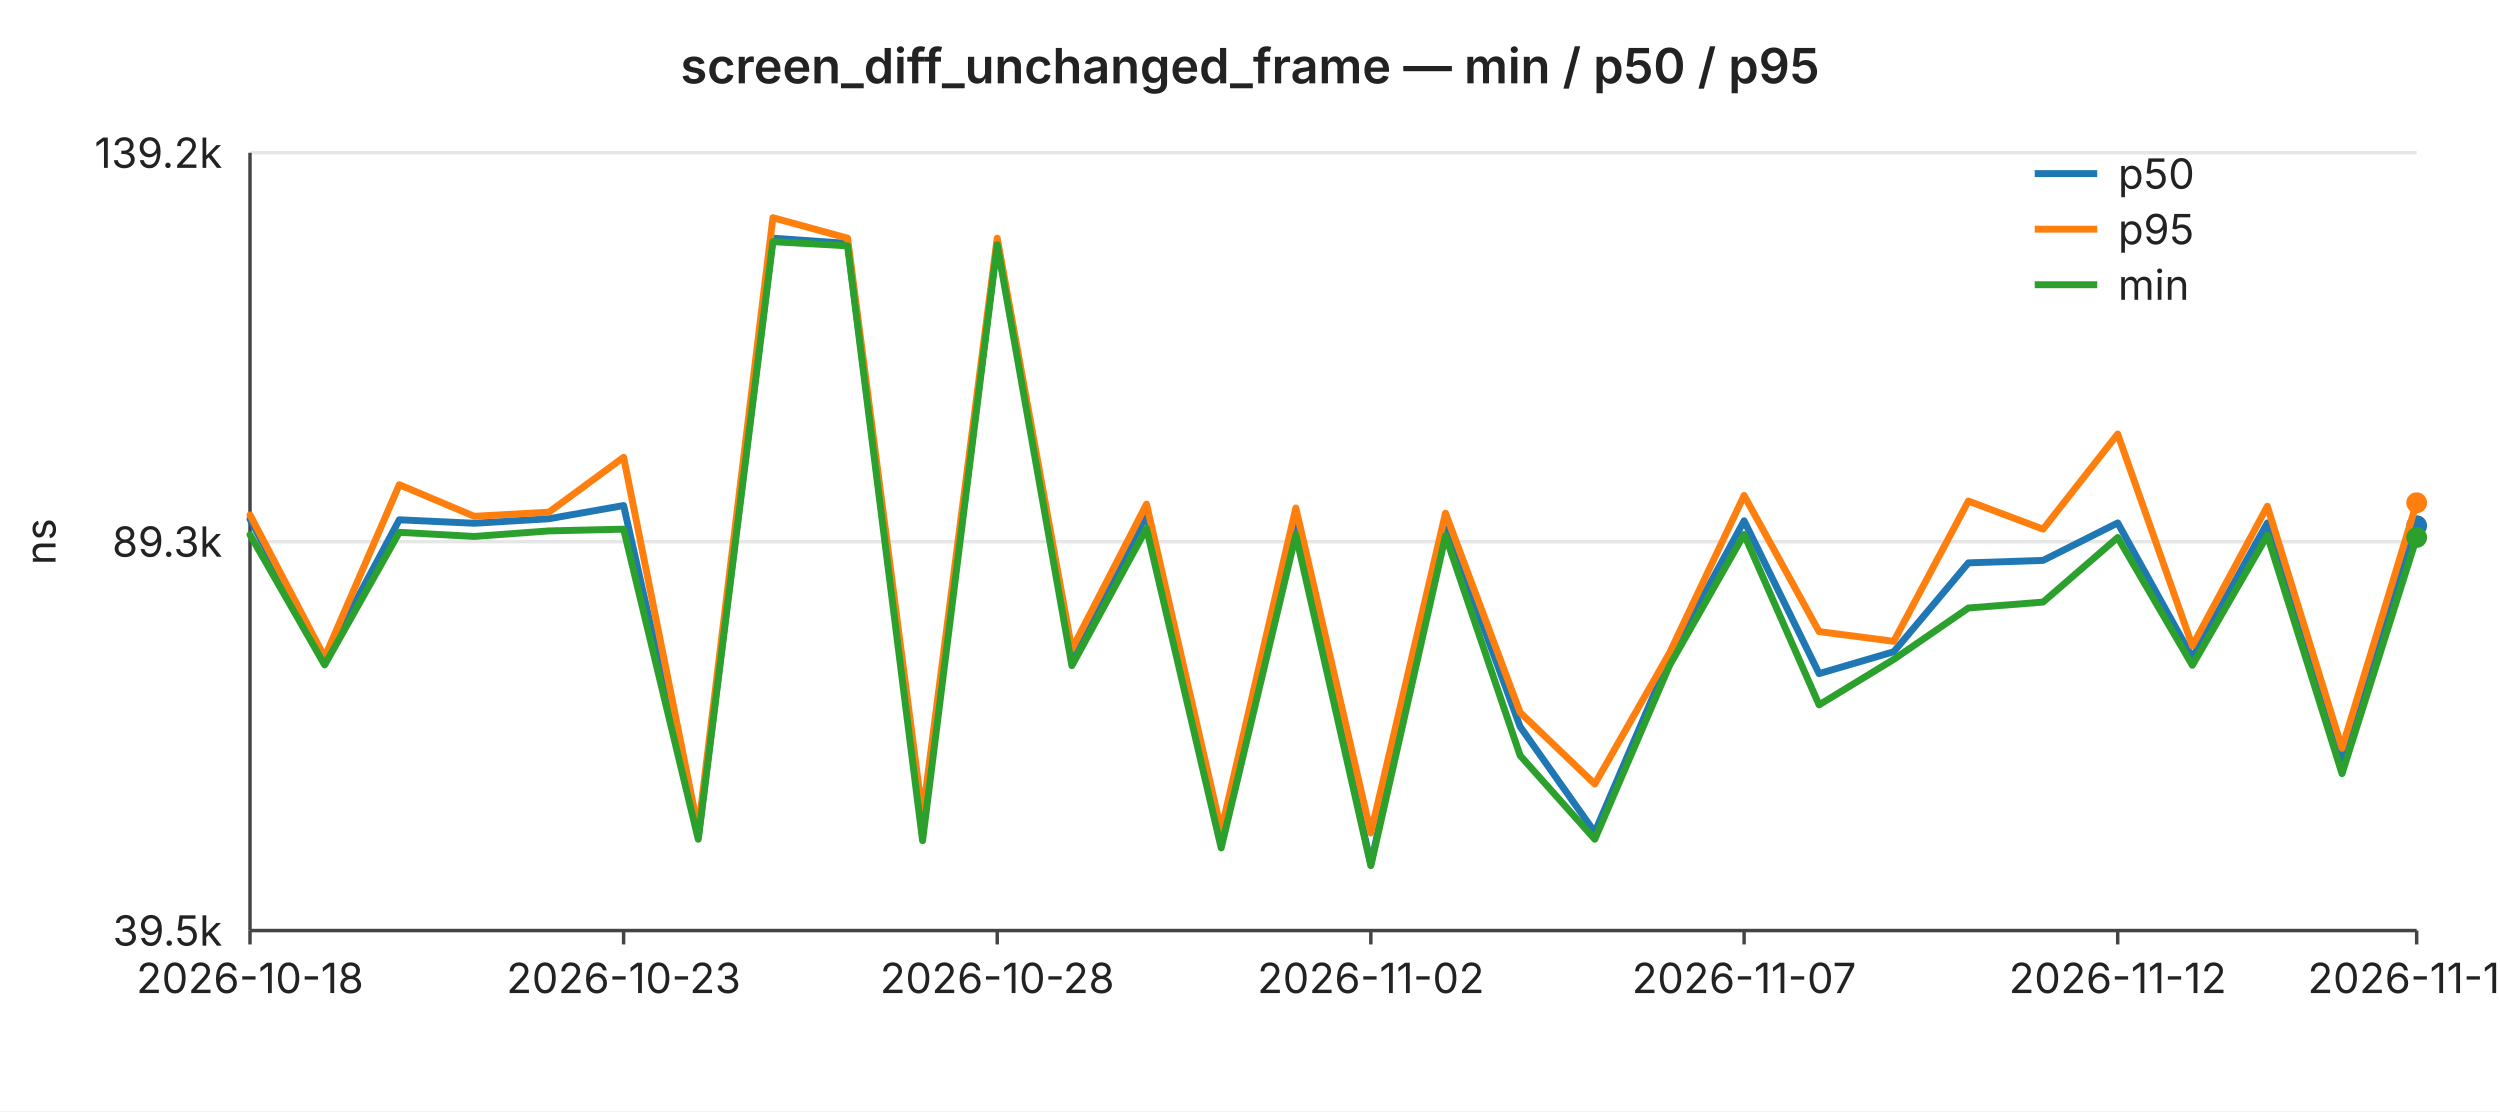
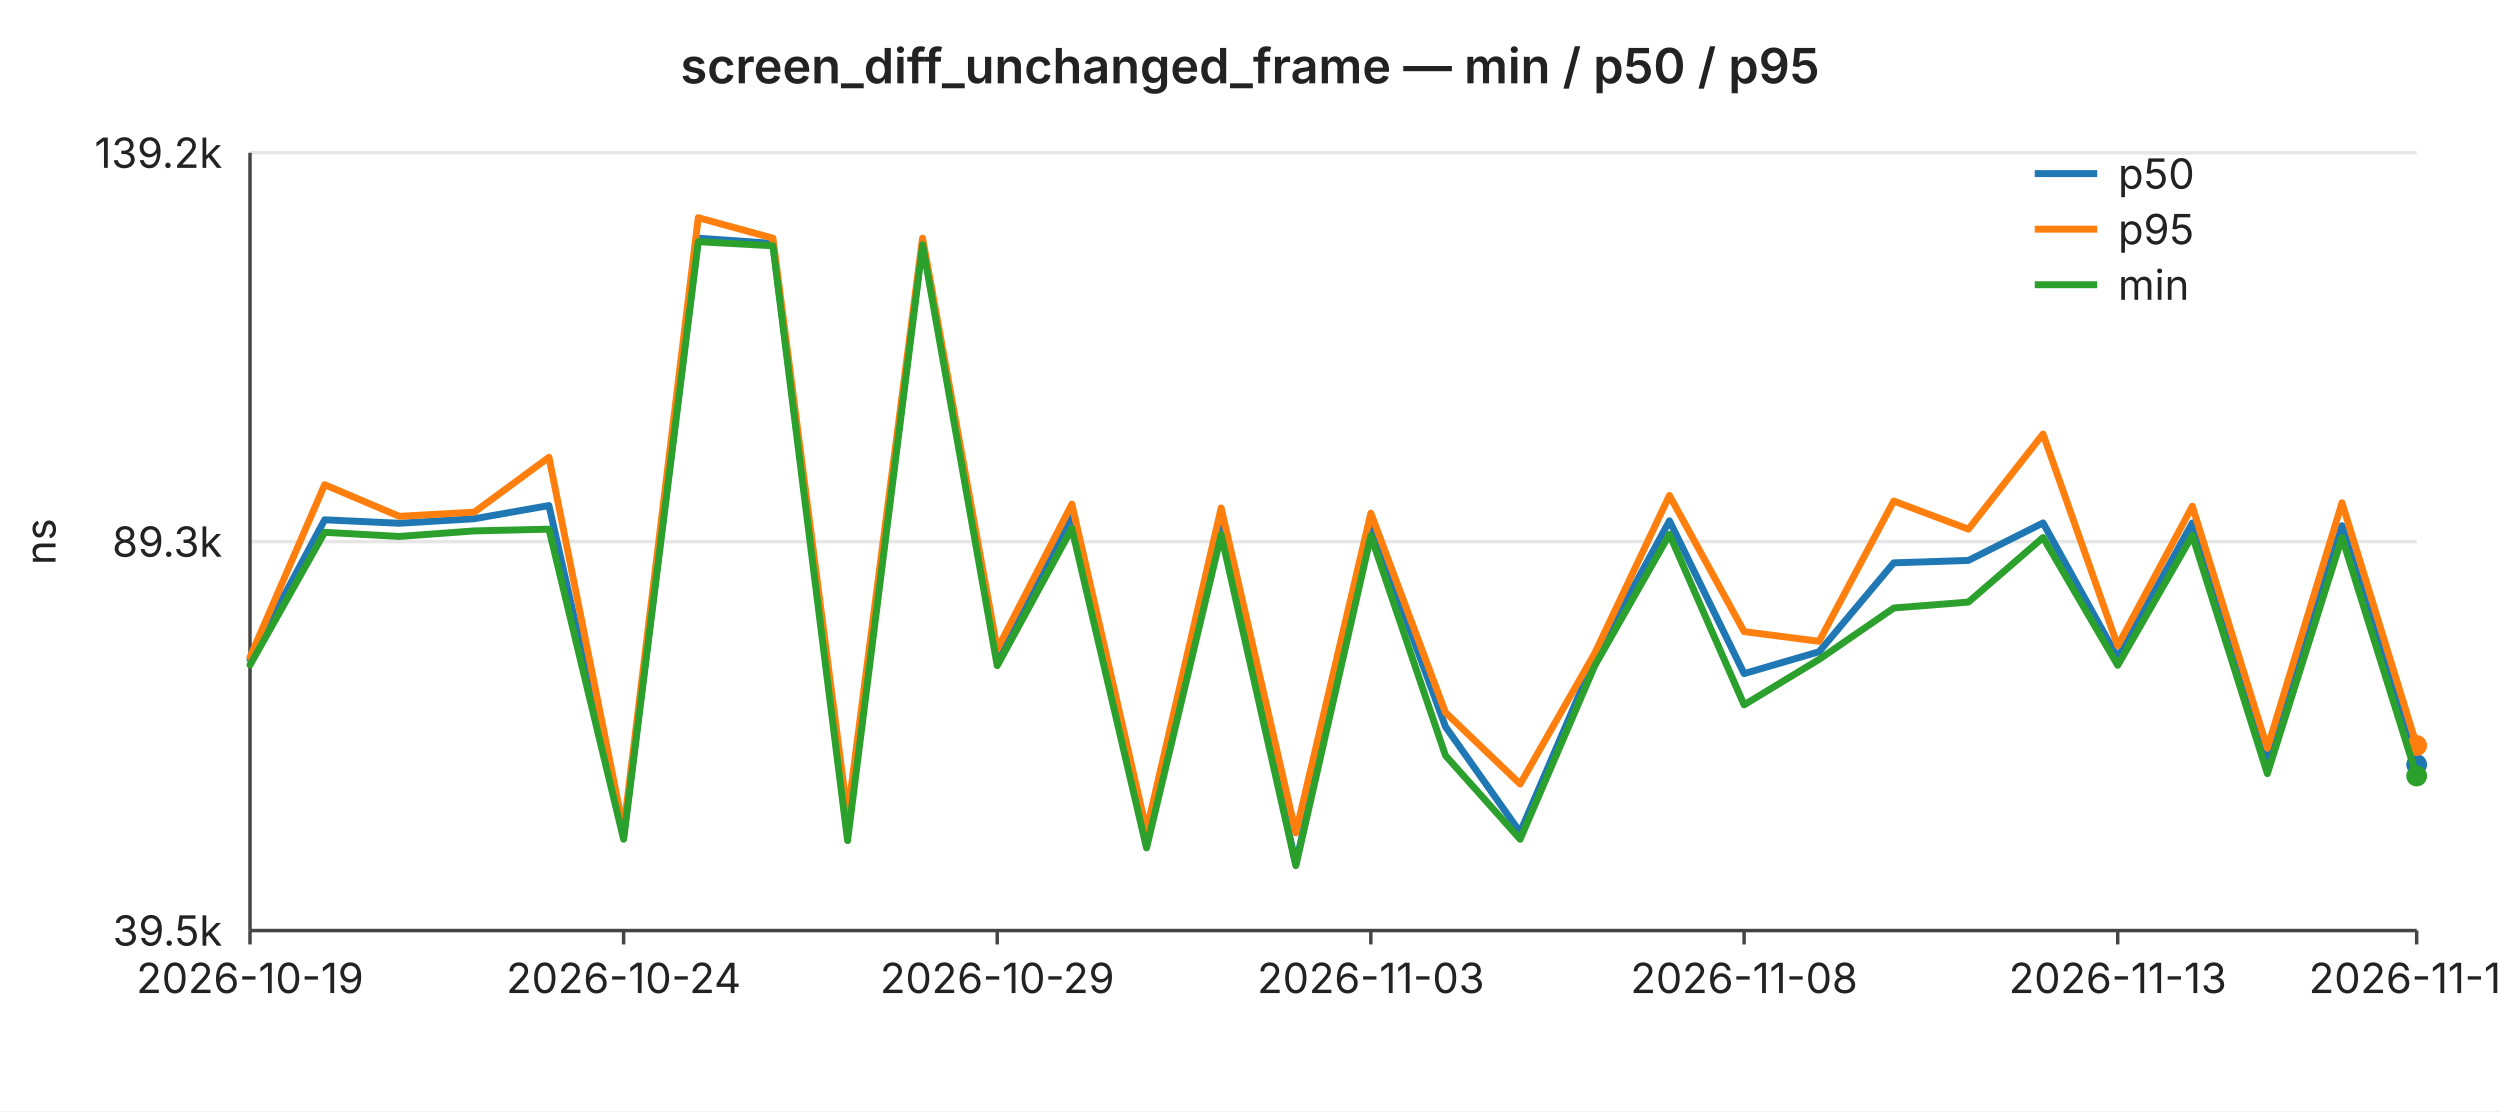
<svg xmlns="http://www.w3.org/2000/svg" width="720" height="320" viewBox="0 0 720 320" font-family="-apple-system,BlinkMacSystemFont,Segoe UI,sans-serif" font-size="12">
  <rect width="720" height="320" fill="#ffffff" />
  <text x="360" y="24" text-anchor="middle" font-size="14" font-weight="600" fill="#222">screen_diff_unchanged_frame — min / p50 / p95</text>
  <line x1="72" y1="44.0" x2="696" y2="44.0" stroke="#e6e6e6" stroke-width="1" />
  <text x="64" y="44.0" text-anchor="end" dominant-baseline="middle" fill="#222">139.2k</text>
  <line x1="72" y1="156.0" x2="696" y2="156.0" stroke="#e6e6e6" stroke-width="1" />
  <text x="64" y="156.0" text-anchor="end" dominant-baseline="middle" fill="#222">89.3k</text>
  <line x1="72" y1="268.0" x2="696" y2="268.0" stroke="#e6e6e6" stroke-width="1" />
  <text x="64" y="268.0" text-anchor="end" dominant-baseline="middle" fill="#222">39.5k</text>
  <text x="16" y="156" text-anchor="middle" fill="#222" transform="rotate(-90 16 156)">ns</text>
  <line x1="72" y1="44" x2="72" y2="268" stroke="#444" stroke-width="1" />
  <line x1="72" y1="268" x2="696" y2="268" stroke="#444" stroke-width="1" />
  <line x1="72.0" y1="268" x2="72.0" y2="272" stroke="#444" stroke-width="1" />
-   <text x="72.0" y="286" text-anchor="middle" fill="#222">2026-10-18</text>
+   <text x="72.0" y="286" text-anchor="middle" fill="#222">2026-10-19</text>
  <line x1="179.6" y1="268" x2="179.6" y2="272" stroke="#444" stroke-width="1" />
-   <text x="179.6" y="286" text-anchor="middle" fill="#222">2026-10-23</text>
+   <text x="179.6" y="286" text-anchor="middle" fill="#222">2026-10-24</text>
  <line x1="287.2" y1="268" x2="287.2" y2="272" stroke="#444" stroke-width="1" />
-   <text x="287.2" y="286" text-anchor="middle" fill="#222">2026-10-28</text>
+   <text x="287.2" y="286" text-anchor="middle" fill="#222">2026-10-29</text>
  <line x1="394.8" y1="268" x2="394.8" y2="272" stroke="#444" stroke-width="1" />
-   <text x="394.8" y="286" text-anchor="middle" fill="#222">2026-11-02</text>
+   <text x="394.8" y="286" text-anchor="middle" fill="#222">2026-11-03</text>
  <line x1="502.3" y1="268" x2="502.3" y2="272" stroke="#444" stroke-width="1" />
-   <text x="502.3" y="286" text-anchor="middle" fill="#222">2026-11-07</text>
+   <text x="502.3" y="286" text-anchor="middle" fill="#222">2026-11-08</text>
  <line x1="609.9" y1="268" x2="609.9" y2="272" stroke="#444" stroke-width="1" />
-   <text x="609.9" y="286" text-anchor="middle" fill="#222">2026-11-12</text>
+   <text x="609.9" y="286" text-anchor="middle" fill="#222">2026-11-13</text>
  <line x1="696.0" y1="268" x2="696.0" y2="272" stroke="#444" stroke-width="1" />
-   <text x="696.0" y="286" text-anchor="middle" fill="#222">2026-11-16</text>
-   <polyline fill="none" stroke="#1f77b4" stroke-width="2" stroke-linejoin="round" stroke-linecap="round" points="72.0,149.5 93.5,189.9 115.0,149.7 136.6,150.7 158.1,149.4 179.6,145.6 201.1,241.0 222.6,68.6 244.1,70.1 265.7,239.7 287.2,69.8 308.7,188.8 330.2,148.2 351.7,242.1 373.2,150.4 394.8,248.9 416.3,150.7 437.8,209.3 459.3,239.7 480.8,189.6 502.3,150.0 523.9,194.0 545.4,187.7 566.9,162.1 588.4,161.4 609.9,150.6 631.4,189.4 653.0,150.6 674.5,219.8 696.0,151.4" />
-   <circle cx="696.0" cy="151.4" r="3" fill="#1f77b4" />
-   <polyline fill="none" stroke="#ff7f0e" stroke-width="2" stroke-linejoin="round" stroke-linecap="round" points="72.0,148.3 93.5,189.3 115.0,139.6 136.6,148.7 158.1,147.5 179.6,131.7 201.1,239.0 222.6,62.7 244.1,68.6 265.7,234.9 287.2,68.6 308.7,187.0 330.2,145.2 351.7,239.2 373.2,146.3 394.8,239.9 416.3,147.8 437.8,205.2 459.3,225.8 480.8,188.1 502.3,142.7 523.9,181.9 545.4,184.7 566.9,144.3 588.4,152.4 609.9,125.0 631.4,186.0 653.0,145.8 674.5,215.5 696.0,144.8" />
-   <circle cx="696.0" cy="144.8" r="3" fill="#ff7f0e" />
-   <polyline fill="none" stroke="#2ca02c" stroke-width="2" stroke-linejoin="round" stroke-linecap="round" points="72.0,154.0 93.5,191.5 115.0,153.3 136.6,154.5 158.1,152.9 179.6,152.4 201.1,241.7 222.6,69.6 244.1,70.8 265.7,242.1 287.2,70.5 308.7,191.7 330.2,152.2 351.7,244.2 373.2,154.0 394.8,249.3 416.3,154.3 437.8,217.6 459.3,241.7 480.8,191.7 502.3,153.9 523.9,203.0 545.4,189.9 566.9,175.1 588.4,173.4 609.9,154.8 631.4,191.6 653.0,154.2 674.5,222.8 696.0,154.8" />
-   <circle cx="696.0" cy="154.8" r="3" fill="#2ca02c" />
+   <text x="696.0" y="286" text-anchor="middle" fill="#222">2026-11-17</text>
+   <polyline fill="none" stroke="#1f77b4" stroke-width="2" stroke-linejoin="round" stroke-linecap="round" points="72.0,189.9 93.5,149.7 115.0,150.7 136.6,149.4 158.1,145.6 179.6,241.0 201.1,68.6 222.6,70.1 244.1,239.7 265.7,69.8 287.2,188.8 308.7,148.2 330.2,242.1 351.7,150.4 373.2,248.9 394.8,150.7 416.3,209.3 437.8,239.7 459.3,189.6 480.8,150.0 502.3,194.0 523.9,187.7 545.4,162.1 566.9,161.4 588.4,150.6 609.9,189.4 631.4,150.6 653.0,219.8 674.5,151.4 696.0,220.2" />
+   <circle cx="696.0" cy="220.2" r="3" fill="#1f77b4" />
+   <polyline fill="none" stroke="#ff7f0e" stroke-width="2" stroke-linejoin="round" stroke-linecap="round" points="72.0,189.3 93.5,139.6 115.0,148.7 136.6,147.5 158.1,131.7 179.6,239.0 201.1,62.7 222.6,68.6 244.1,234.9 265.7,68.6 287.2,187.0 308.7,145.2 330.2,239.2 351.7,146.3 373.2,239.9 394.8,147.8 416.3,205.2 437.8,225.8 459.3,188.1 480.8,142.7 502.3,181.9 523.9,184.7 545.4,144.3 566.9,152.4 588.4,125.0 609.9,186.0 631.4,145.8 653.0,215.5 674.5,144.8 696.0,214.7" />
+   <circle cx="696.0" cy="214.7" r="3" fill="#ff7f0e" />
+   <polyline fill="none" stroke="#2ca02c" stroke-width="2" stroke-linejoin="round" stroke-linecap="round" points="72.0,191.5 93.5,153.3 115.0,154.5 136.6,152.9 158.1,152.4 179.6,241.7 201.1,69.6 222.6,70.8 244.1,242.1 265.7,70.5 287.2,191.7 308.7,152.2 330.2,244.2 351.7,154.0 373.2,249.3 394.8,154.3 416.3,217.6 437.8,241.7 459.3,191.7 480.8,153.9 502.3,203.0 523.9,189.9 545.4,175.1 566.9,173.4 588.4,154.8 609.9,191.6 631.4,154.2 653.0,222.8 674.5,154.8 696.0,223.5" />
+   <circle cx="696.0" cy="223.5" r="3" fill="#2ca02c" />
  <line x1="586" y1="50" x2="604" y2="50" stroke="#1f77b4" stroke-width="2" />
  <text x="610" y="50" dominant-baseline="middle" fill="#222">p50</text>
  <line x1="586" y1="66" x2="604" y2="66" stroke="#ff7f0e" stroke-width="2" />
  <text x="610" y="66" dominant-baseline="middle" fill="#222">p95</text>
  <line x1="586" y1="82" x2="604" y2="82" stroke="#2ca02c" stroke-width="2" />
  <text x="610" y="82" dominant-baseline="middle" fill="#222">min</text>
</svg>
